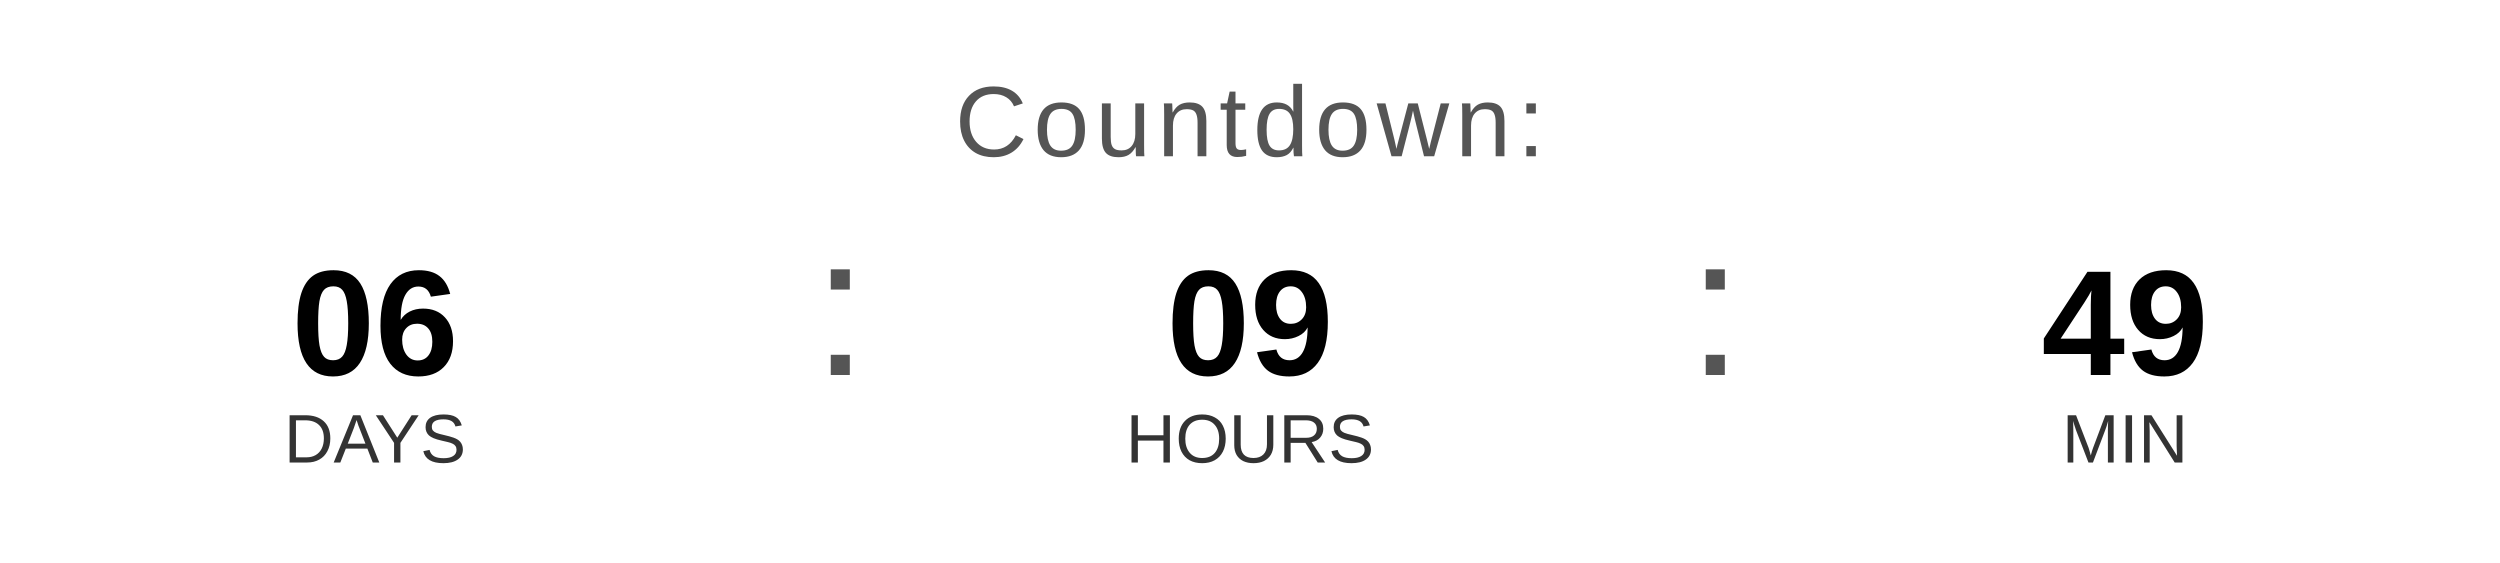
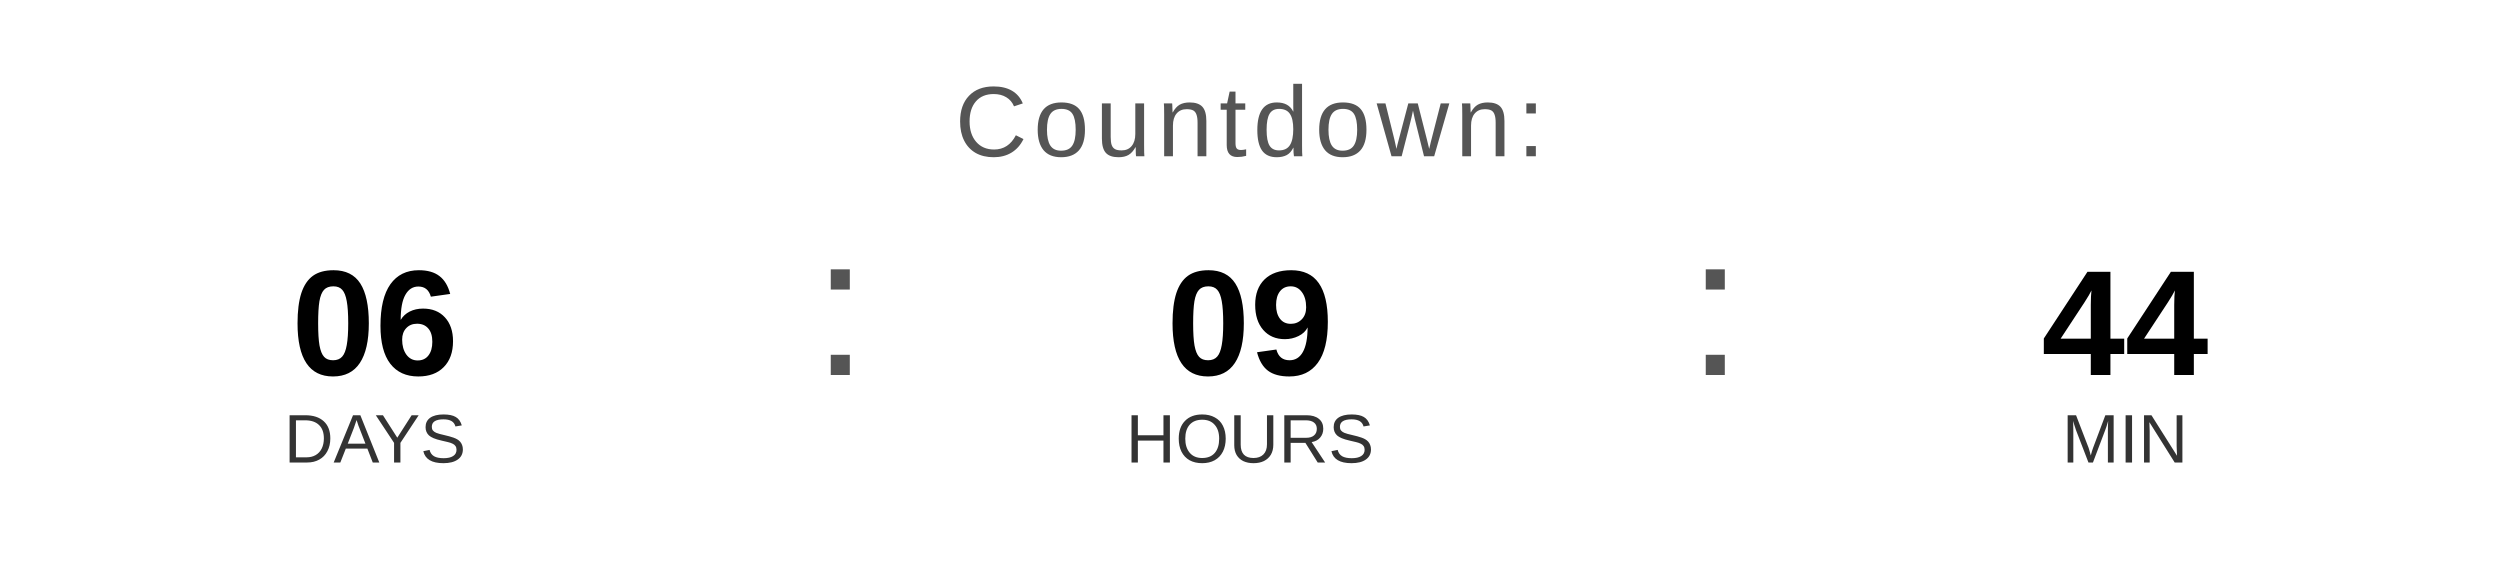
<svg xmlns="http://www.w3.org/2000/svg" width="400" height="90" viewBox="0 0 400 90">
  <text x="200" y="25" font-family="Arial, Helvetica, sans-serif" font-size="16" fill="#555555" text-anchor="middle" letter-spacing="1">
    Countdown:
  </text>
  <text x="60" y="60" font-family="Arial, Helvetica, sans-serif" font-size="24" font-weight="bold" fill="#000000" text-anchor="middle">06</text>
  <text x="60" y="74" font-family="Arial, Helvetica, sans-serif" font-size="11" fill="#333333" text-anchor="middle">DAYS</text>
  <text x="130" y="60" font-family="Arial, sans-serif" font-size="32" fill="#555555">:</text>
  <text x="200" y="60" font-family="Arial, Helvetica, sans-serif" font-size="24" font-weight="bold" fill="#000000" text-anchor="middle">09</text>
  <text x="200" y="74" font-family="Arial, Helvetica, sans-serif" font-size="11" fill="#333333" text-anchor="middle">HOURS</text>
  <text x="270" y="60" font-family="Arial, sans-serif" font-size="32" fill="#555555">:</text>
-   <text x="340" y="60" font-family="Arial, Helvetica, sans-serif" font-size="24" font-weight="bold" fill="#000000" text-anchor="middle">49</text>
+   <text x="340" y="60" font-family="Arial, Helvetica, sans-serif" font-size="24" font-weight="bold" fill="#000000" text-anchor="middle">44</text>
  <text x="340" y="74" font-family="Arial, Helvetica, sans-serif" font-size="11" fill="#333333" text-anchor="middle">MIN</text>
</svg>
